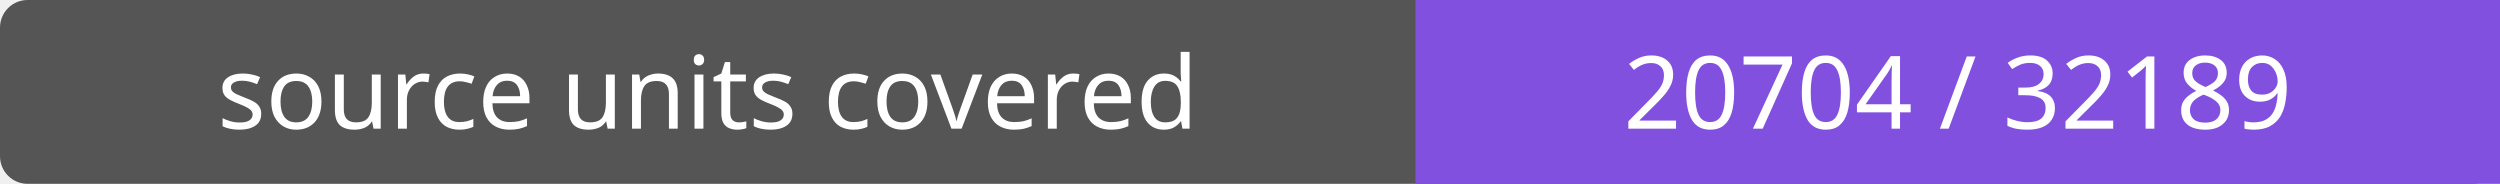
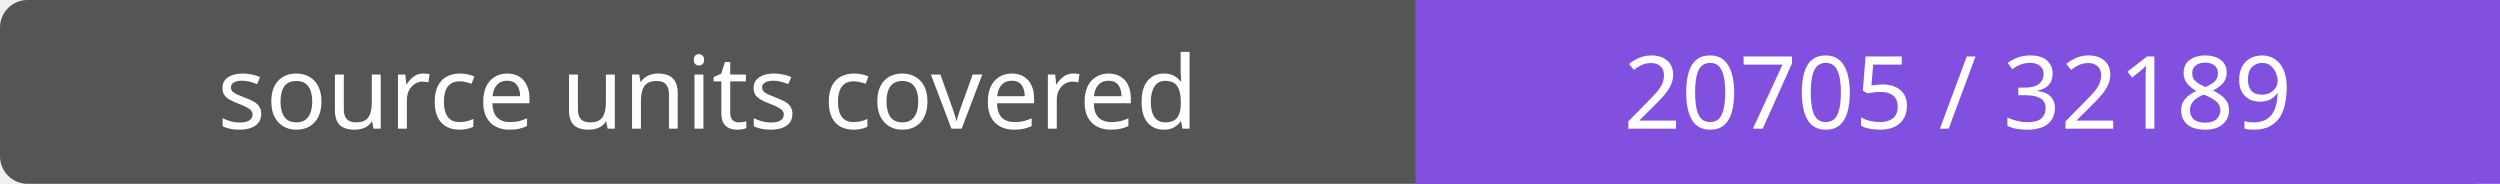
- <svg xmlns="http://www.w3.org/2000/svg" width="272" height="20" role="img" aria-label="source units covered: 20704 / 32189">
+ <svg xmlns="http://www.w3.org/2000/svg" width="272" height="20" role="img" aria-label="source units covered: 20705 / 32189">
  <rect width="272" height="20" rx="3" fill="#555" />
  <path fill="#8250df" d="M154 0h118v20H154z" />
  <g fill="#fff" text-anchor="middle" font-family="Verdana,sans-serif" font-size="11">
    <text x="77.0" y="14">source units covered</text>
-     <text x="213.0" y="14">20704 / 32189</text>
+     <text x="213.0" y="14">20705 / 32189</text>
  </g>
</svg>
